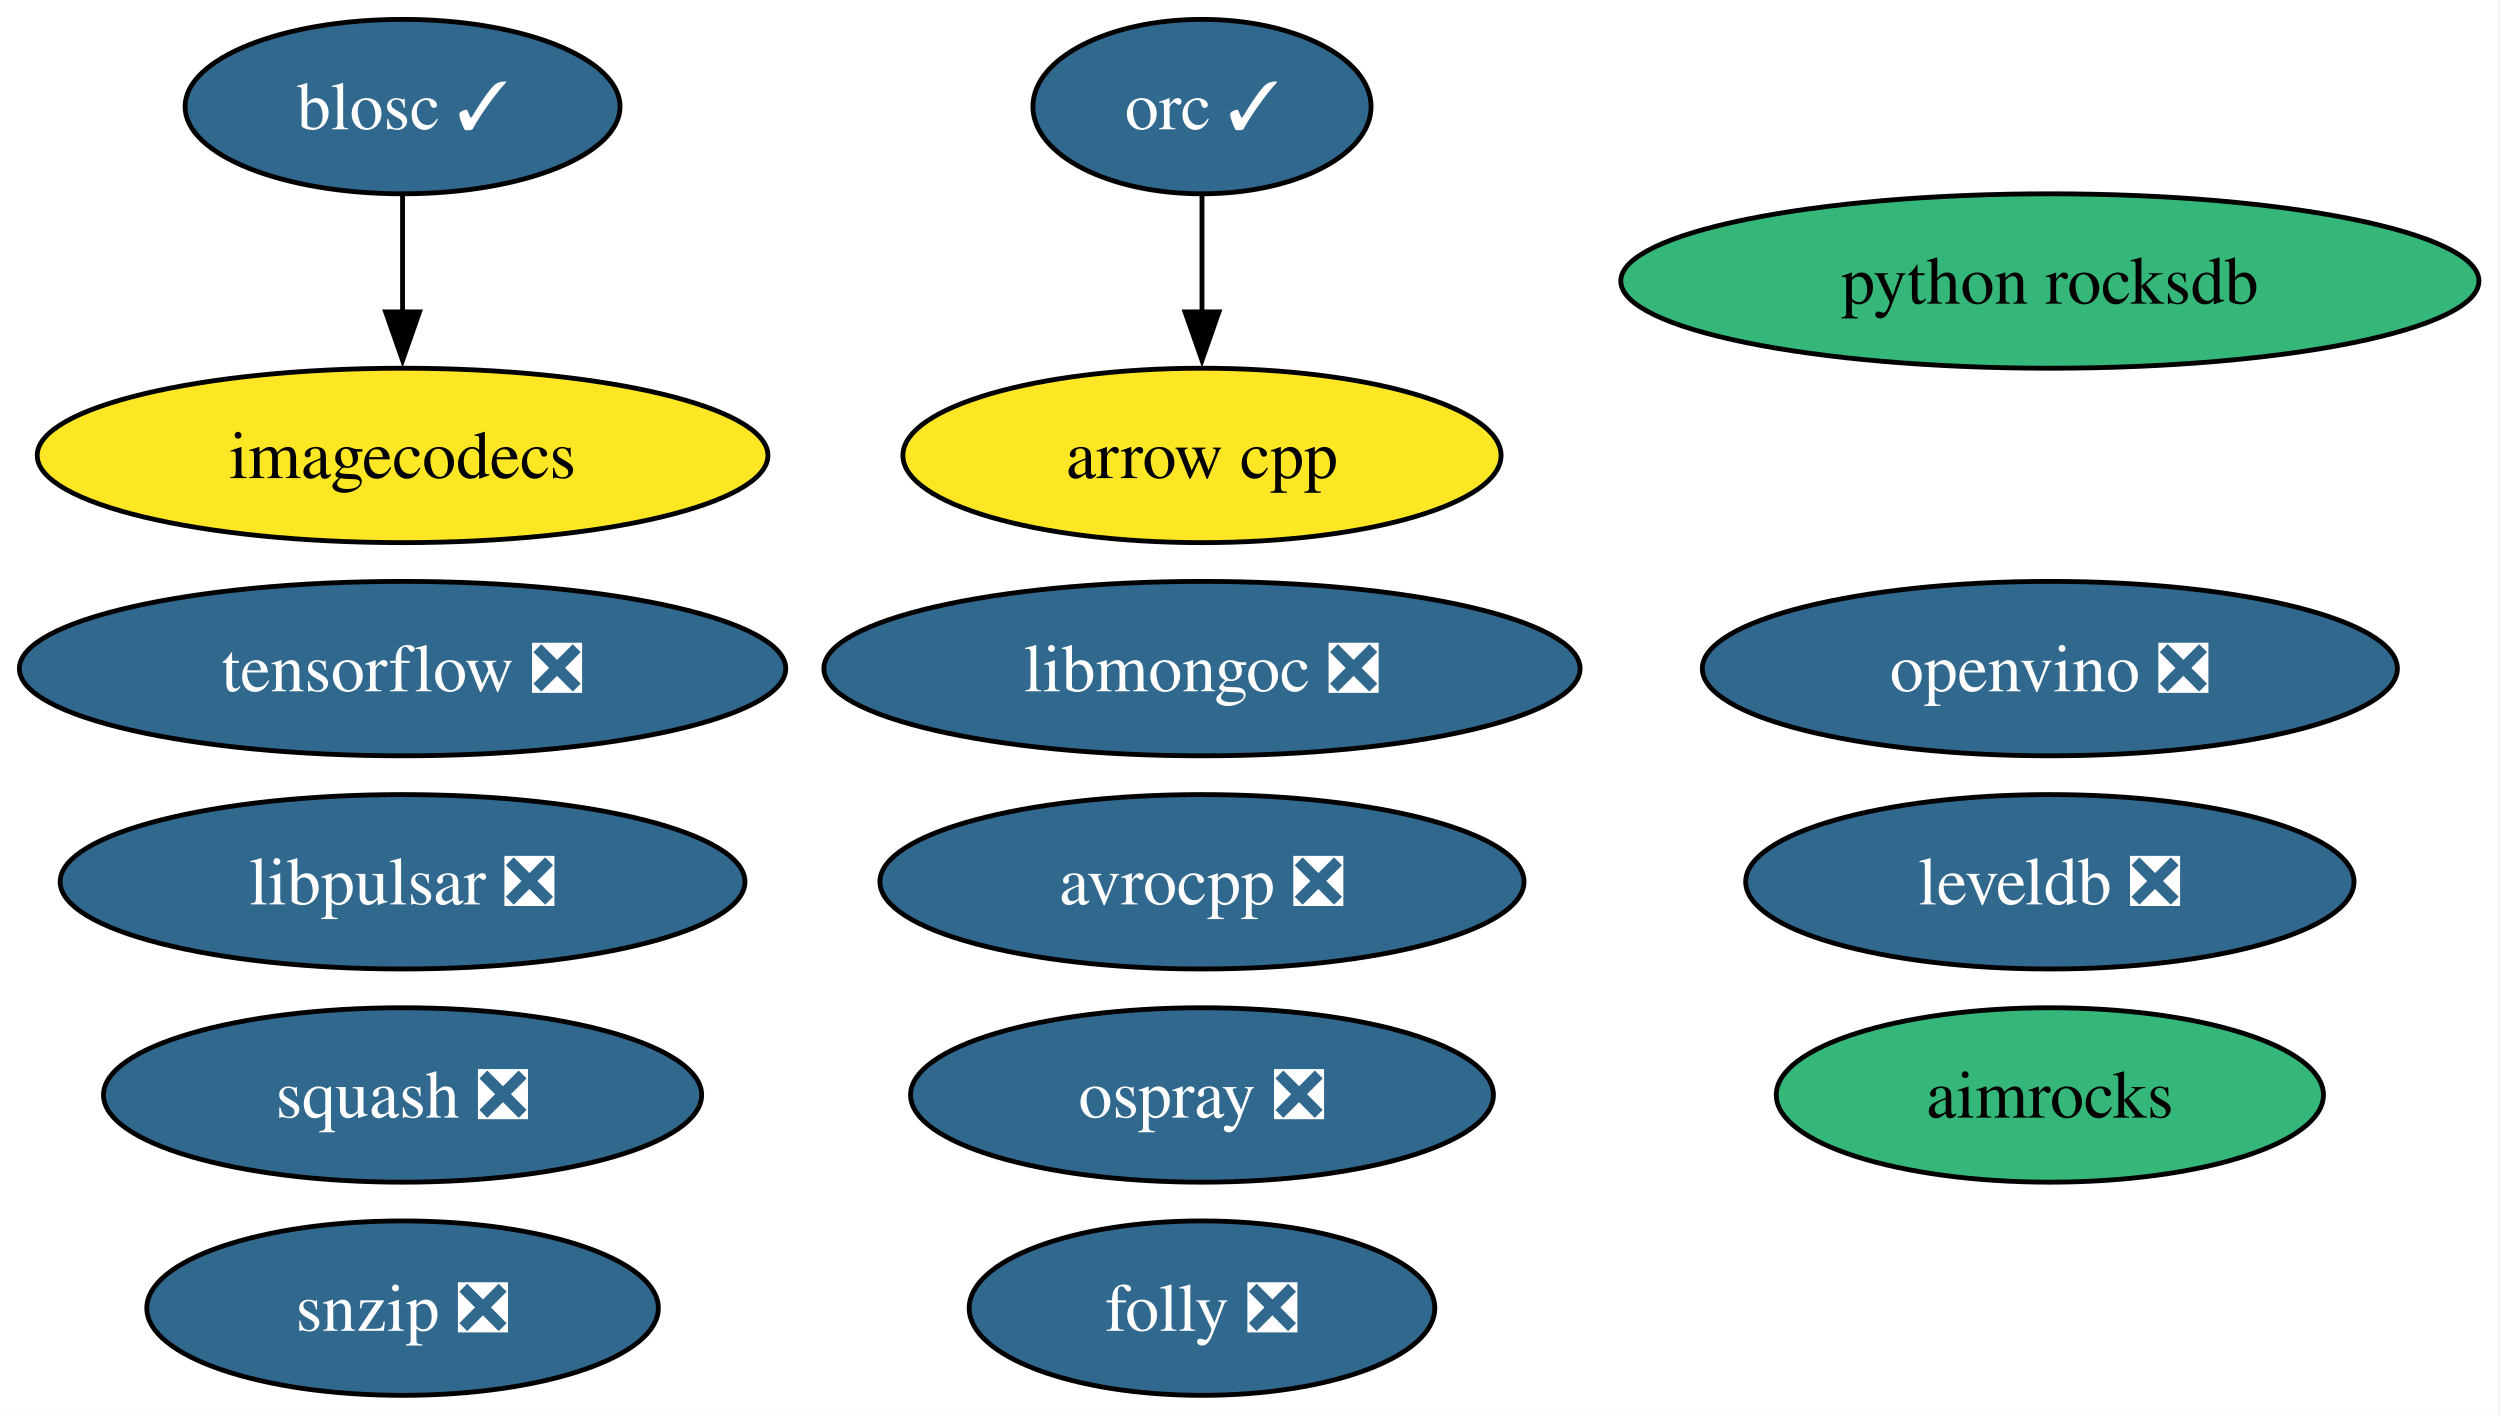
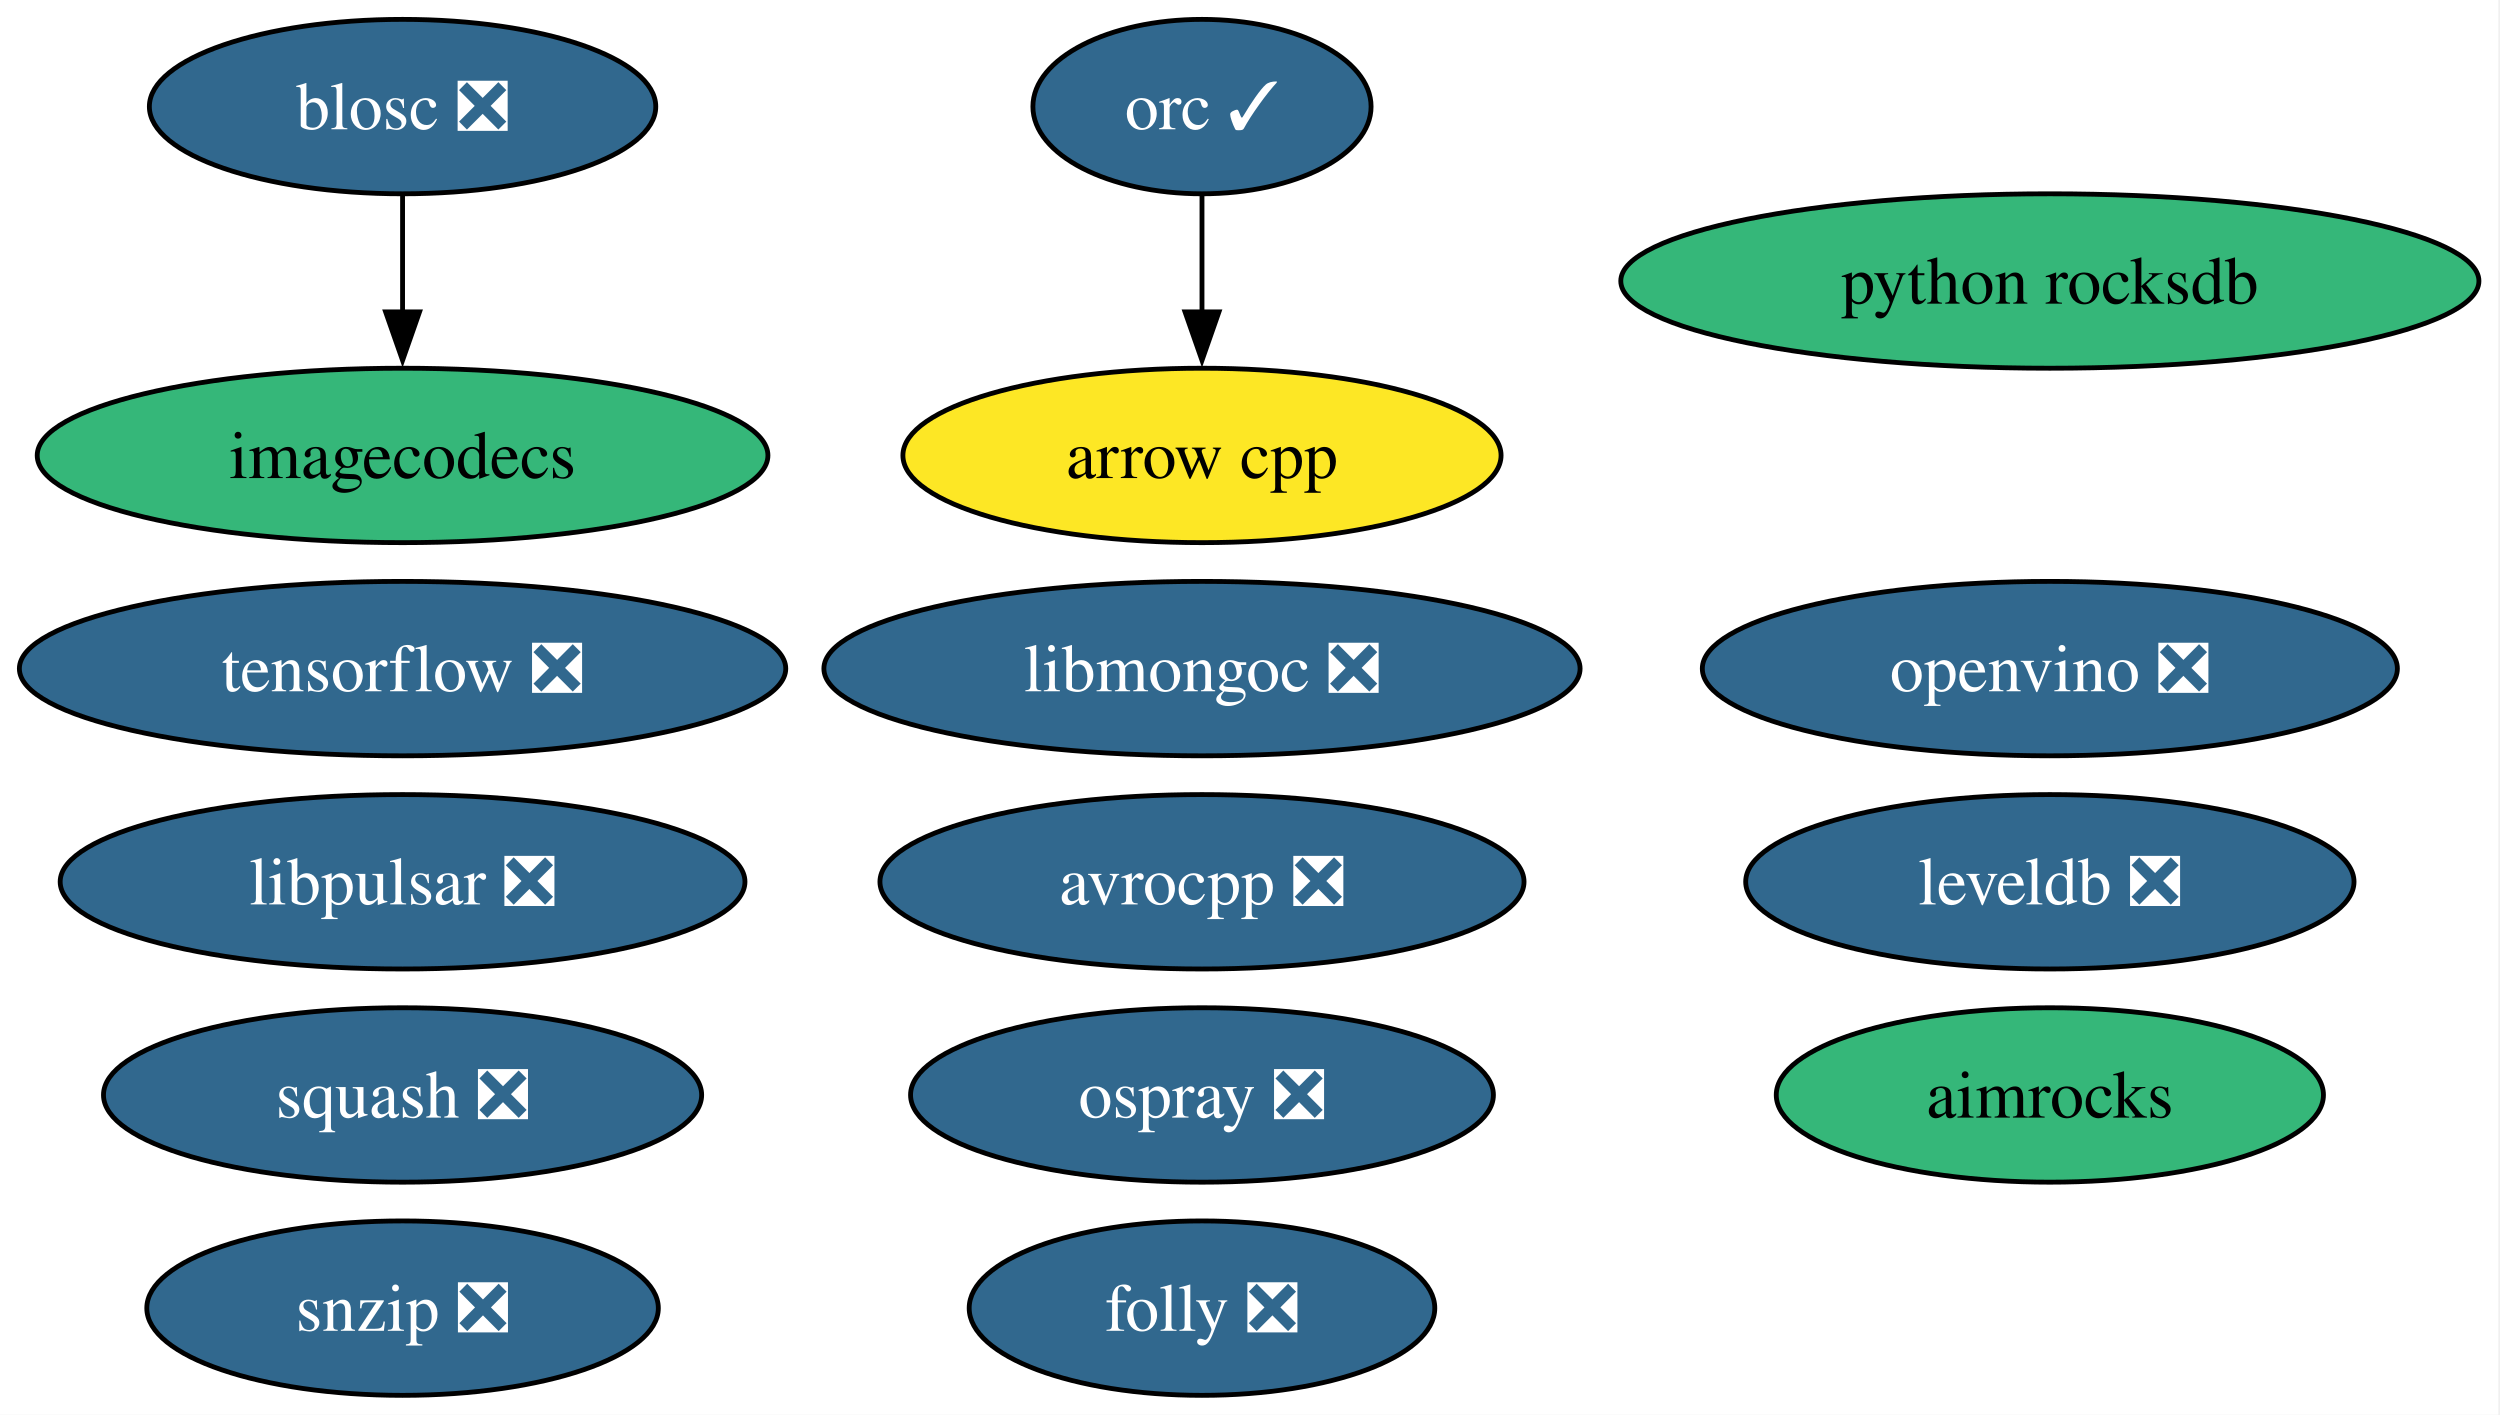
<svg xmlns="http://www.w3.org/2000/svg" xmlns:xlink="http://www.w3.org/1999/xlink" width="516pt" height="292pt" viewBox="0.00 0.00 516.00 292.00">
  <g id="graph0" class="graph" transform="scale(1 1) rotate(0) translate(4 288)">
    <polygon fill="white" stroke="none" points="-4,4 -4,-288 511.65,-288 511.65,4 -4,4" />
    <g id="node1" class="node">
      <g id="a_node1">
        <a xlink:href="https://github.com/conda-forge/aimrocks-feedstock" xlink:title="aimrocks">
          <ellipse fill="#35b779" stroke="black" cx="419.09" cy="-62" rx="56.47" ry="18" />
          <text xml:space="preserve" text-anchor="middle" x="419.09" y="-57.33" font-family="Times,serif" font-size="14.00">aimrocks</text>
        </a>
      </g>
    </g>
    <g id="node2" class="node">
      <g id="a_node2">
        <a xlink:href="https://github.com/conda-forge/arrow-cpp-feedstock" xlink:title="arrow cpp">
          <ellipse fill="#fde725" stroke="black" cx="244.09" cy="-194" rx="61.73" ry="18" />
          <text xml:space="preserve" text-anchor="middle" x="244.09" y="-189.32" font-family="Times,serif" font-size="14.00">arrow cpp</text>
        </a>
      </g>
    </g>
    <g id="node3" class="node">
      <g id="a_node3">
        <a xlink:href="https://github.com/conda-forge/avrocpp-feedstock/pull/40" xlink:title="avrocpp ❎">
          <ellipse fill="#31688e" stroke="black" cx="244.09" cy="-106" rx="66.47" ry="18" />
          <text xml:space="preserve" text-anchor="middle" x="244.09" y="-101.33" font-family="Times,serif" font-size="14.00" fill="white">avrocpp ❎</text>
        </a>
      </g>
    </g>
    <g id="node4" class="node">
      <g id="a_node4">
-         <a xlink:href="https://github.com/conda-forge/blosc-feedstock/pull/67" xlink:title="blosc ✓">
-           <ellipse fill="#31688e" stroke="black" cx="79.09" cy="-266" rx="44.89" ry="18" />
-           <text xml:space="preserve" text-anchor="middle" x="79.09" y="-261.32" font-family="Times,serif" font-size="14.00" fill="white">blosc ✓</text>
+         <a xlink:href="https://github.com/conda-forge/blosc-feedstock/pull/67" xlink:title="blosc ❎">
+           <ellipse fill="#31688e" stroke="black" cx="79.09" cy="-266" rx="52.26" ry="18" />
+           <text xml:space="preserve" text-anchor="middle" x="79.09" y="-261.32" font-family="Times,serif" font-size="14.00" fill="white">blosc ❎</text>
        </a>
      </g>
    </g>
    <g id="node6" class="node">
      <g id="a_node6">
        <a xlink:href="https://github.com/conda-forge/imagecodecs-feedstock" xlink:title="imagecodecs">
-           <ellipse fill="#fde725" stroke="black" cx="79.09" cy="-194" rx="75.41" ry="18" />
+           <ellipse fill="#35b779" stroke="black" cx="79.09" cy="-194" rx="75.41" ry="18" />
          <text xml:space="preserve" text-anchor="middle" x="79.09" y="-189.32" font-family="Times,serif" font-size="14.00">imagecodecs</text>
        </a>
      </g>
    </g>
    <g id="edge1" class="edge">
      <path fill="none" stroke="black" d="M79.09,-247.7C79.09,-240.41 79.09,-231.73 79.09,-223.54" />
      <polygon fill="black" stroke="black" points="82.59,-223.62 79.09,-213.62 75.59,-223.62 82.59,-223.62" />
    </g>
    <g id="node5" class="node">
      <g id="a_node5">
        <a xlink:href="https://github.com/conda-forge/folly-feedstock/pull/357" xlink:title="folly ❎">
          <ellipse fill="#31688e" stroke="black" cx="244.09" cy="-18" rx="48.05" ry="18" />
          <text xml:space="preserve" text-anchor="middle" x="244.09" y="-13.32" font-family="Times,serif" font-size="14.00" fill="white">folly ❎</text>
        </a>
      </g>
    </g>
    <g id="node7" class="node">
      <g id="a_node7">
        <a xlink:href="https://github.com/conda-forge/leveldb-feedstock/pull/19" xlink:title="leveldb ❎">
          <ellipse fill="#31688e" stroke="black" cx="419.09" cy="-106" rx="62.78" ry="18" />
          <text xml:space="preserve" text-anchor="middle" x="419.09" y="-101.33" font-family="Times,serif" font-size="14.00" fill="white">leveldb ❎</text>
        </a>
      </g>
    </g>
    <g id="node8" class="node">
      <g id="a_node8">
        <a xlink:href="https://github.com/conda-forge/libmongoc-feedstock/pull/37" xlink:title="libmongoc ❎">
          <ellipse fill="#31688e" stroke="black" cx="244.09" cy="-150" rx="78.04" ry="18" />
          <text xml:space="preserve" text-anchor="middle" x="244.09" y="-145.32" font-family="Times,serif" font-size="14.00" fill="white">libmongoc ❎</text>
        </a>
      </g>
    </g>
    <g id="node9" class="node">
      <g id="a_node9">
        <a xlink:href="https://github.com/conda-forge/libpulsar-feedstock/pull/42" xlink:title="libpulsar ❎">
          <ellipse fill="#31688e" stroke="black" cx="79.09" cy="-106" rx="70.67" ry="18" />
          <text xml:space="preserve" text-anchor="middle" x="79.09" y="-101.33" font-family="Times,serif" font-size="14.00" fill="white">libpulsar ❎</text>
        </a>
      </g>
    </g>
    <g id="node10" class="node">
      <g id="a_node10">
        <a xlink:href="https://github.com/conda-forge/openvino-feedstock/pull/180" xlink:title="openvino ❎">
          <ellipse fill="#31688e" stroke="black" cx="419.09" cy="-150" rx="71.73" ry="18" />
          <text xml:space="preserve" text-anchor="middle" x="419.09" y="-145.32" font-family="Times,serif" font-size="14.00" fill="white">openvino ❎</text>
        </a>
      </g>
    </g>
    <g id="node11" class="node">
      <g id="a_node11">
        <a xlink:href="https://github.com/conda-forge/orc-feedstock/pull/102" xlink:title="orc ✓">
          <ellipse fill="#31688e" stroke="black" cx="244.09" cy="-266" rx="34.9" ry="18" />
          <text xml:space="preserve" text-anchor="middle" x="244.09" y="-261.32" font-family="Times,serif" font-size="14.00" fill="white">orc ✓</text>
        </a>
      </g>
    </g>
    <g id="edge2" class="edge">
      <path fill="none" stroke="black" d="M244.09,-247.7C244.09,-240.41 244.09,-231.73 244.09,-223.54" />
      <polygon fill="black" stroke="black" points="247.59,-223.62 244.09,-213.62 240.59,-223.62 247.59,-223.62" />
    </g>
    <g id="node12" class="node">
      <g id="a_node12">
        <a xlink:href="https://github.com/conda-forge/ospray-feedstock/pull/7" xlink:title="ospray ❎">
          <ellipse fill="#31688e" stroke="black" cx="244.09" cy="-62" rx="60.15" ry="18" />
          <text xml:space="preserve" text-anchor="middle" x="244.09" y="-57.33" font-family="Times,serif" font-size="14.00" fill="white">ospray ❎</text>
        </a>
      </g>
    </g>
    <g id="node13" class="node">
      <g id="a_node13">
        <a xlink:href="https://github.com/conda-forge/python-rocksdb-feedstock" xlink:title="python rocksdb">
          <ellipse fill="#35b779" stroke="black" cx="419.09" cy="-230" rx="88.56" ry="18" />
          <text xml:space="preserve" text-anchor="middle" x="419.09" y="-225.32" font-family="Times,serif" font-size="14.00">python rocksdb</text>
        </a>
      </g>
    </g>
    <g id="node14" class="node">
      <g id="a_node14">
        <a xlink:href="https://github.com/conda-forge/snzip-feedstock/pull/12" xlink:title="snzip ❎">
          <ellipse fill="#31688e" stroke="black" cx="79.09" cy="-18" rx="52.79" ry="18" />
          <text xml:space="preserve" text-anchor="middle" x="79.09" y="-13.32" font-family="Times,serif" font-size="14.00" fill="white">snzip ❎</text>
        </a>
      </g>
    </g>
    <g id="node15" class="node">
      <g id="a_node15">
        <a xlink:href="https://github.com/conda-forge/squash-feedstock/pull/9" xlink:title="squash ❎">
          <ellipse fill="#31688e" stroke="black" cx="79.09" cy="-62" rx="61.73" ry="18" />
          <text xml:space="preserve" text-anchor="middle" x="79.09" y="-57.33" font-family="Times,serif" font-size="14.00" fill="white">squash ❎</text>
        </a>
      </g>
    </g>
    <g id="node16" class="node">
      <g id="a_node16">
        <a xlink:href="https://github.com/conda-forge/tensorflow-feedstock/pull/506" xlink:title="tensorflow ❎">
          <ellipse fill="#31688e" stroke="black" cx="79.09" cy="-150" rx="79.09" ry="18" />
          <text xml:space="preserve" text-anchor="middle" x="79.09" y="-145.32" font-family="Times,serif" font-size="14.00" fill="white">tensorflow ❎</text>
        </a>
      </g>
    </g>
  </g>
</svg>
